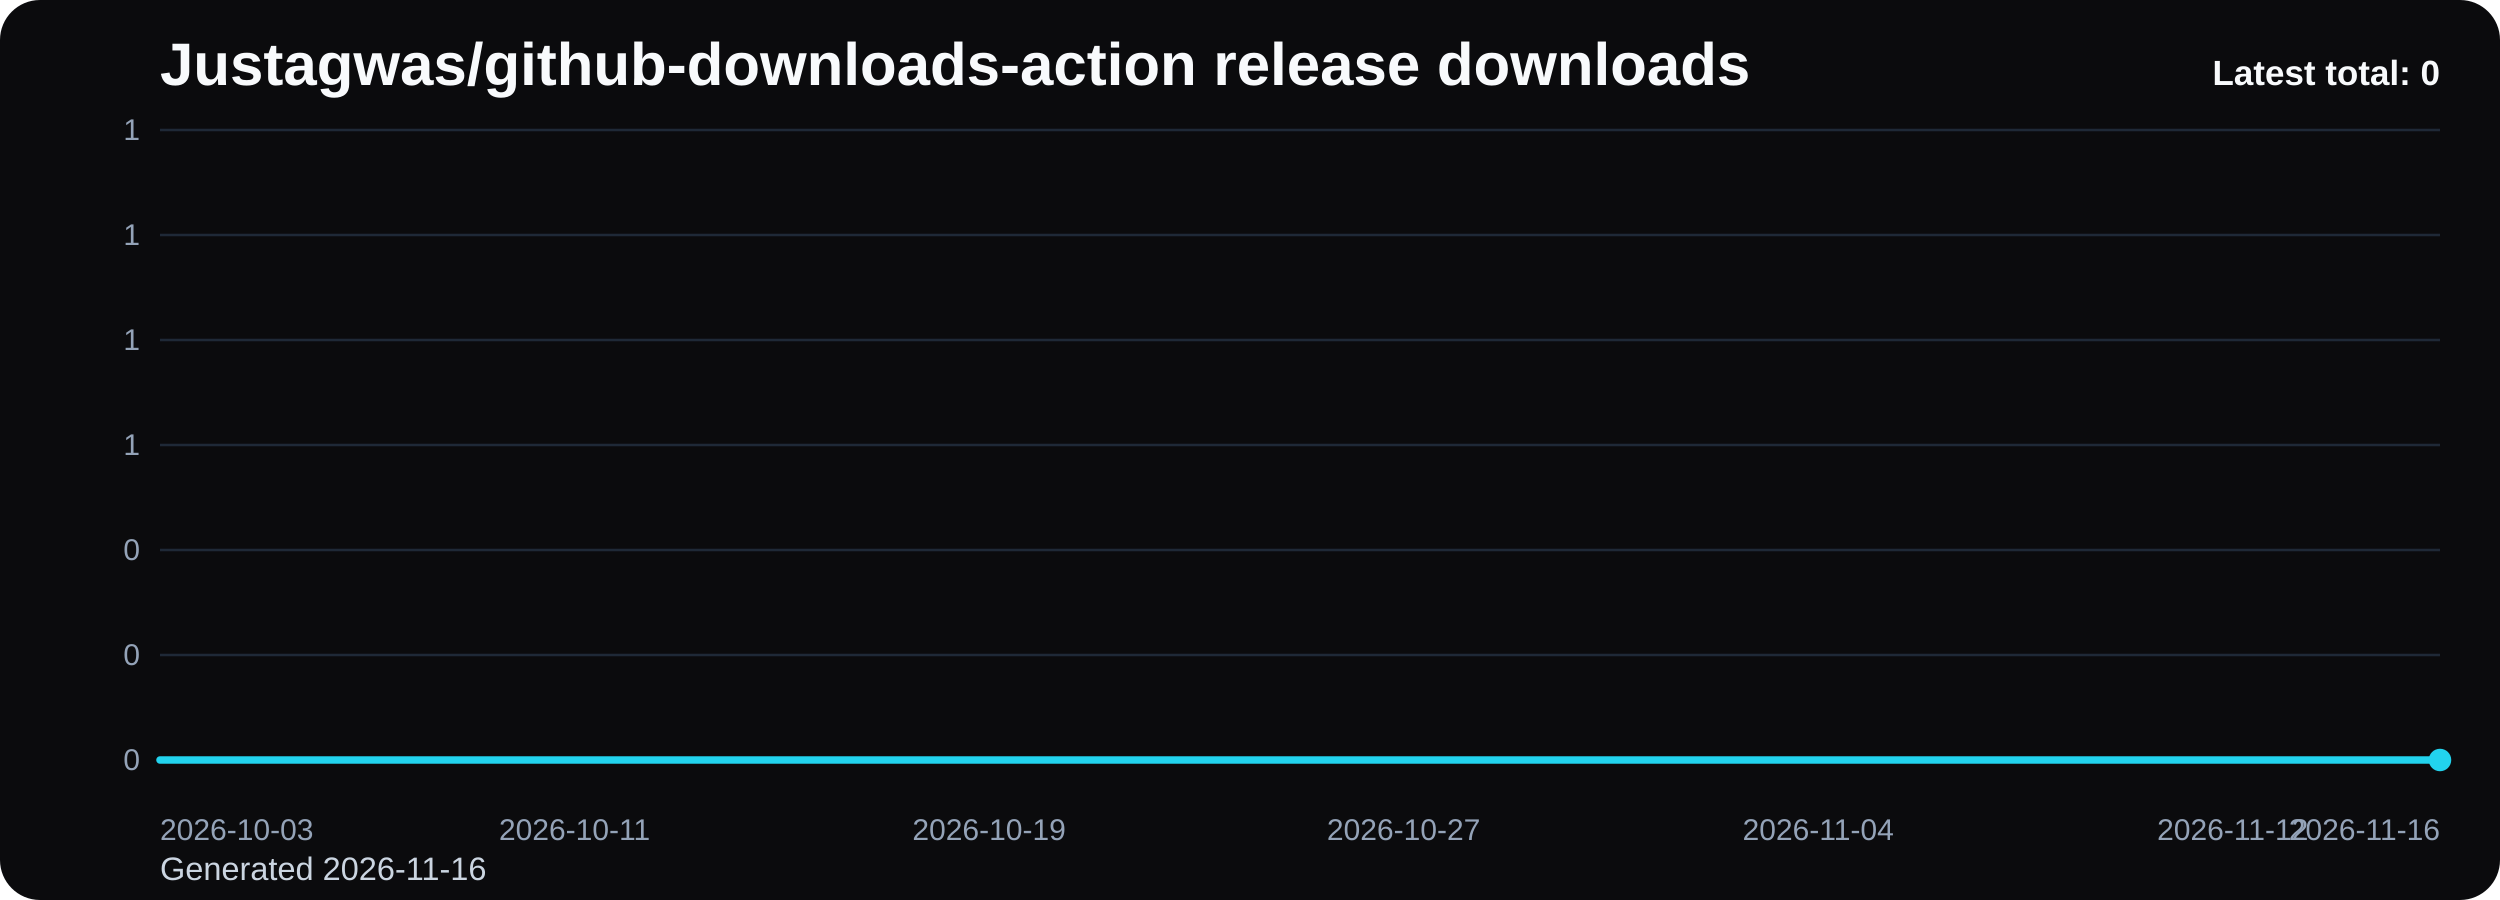
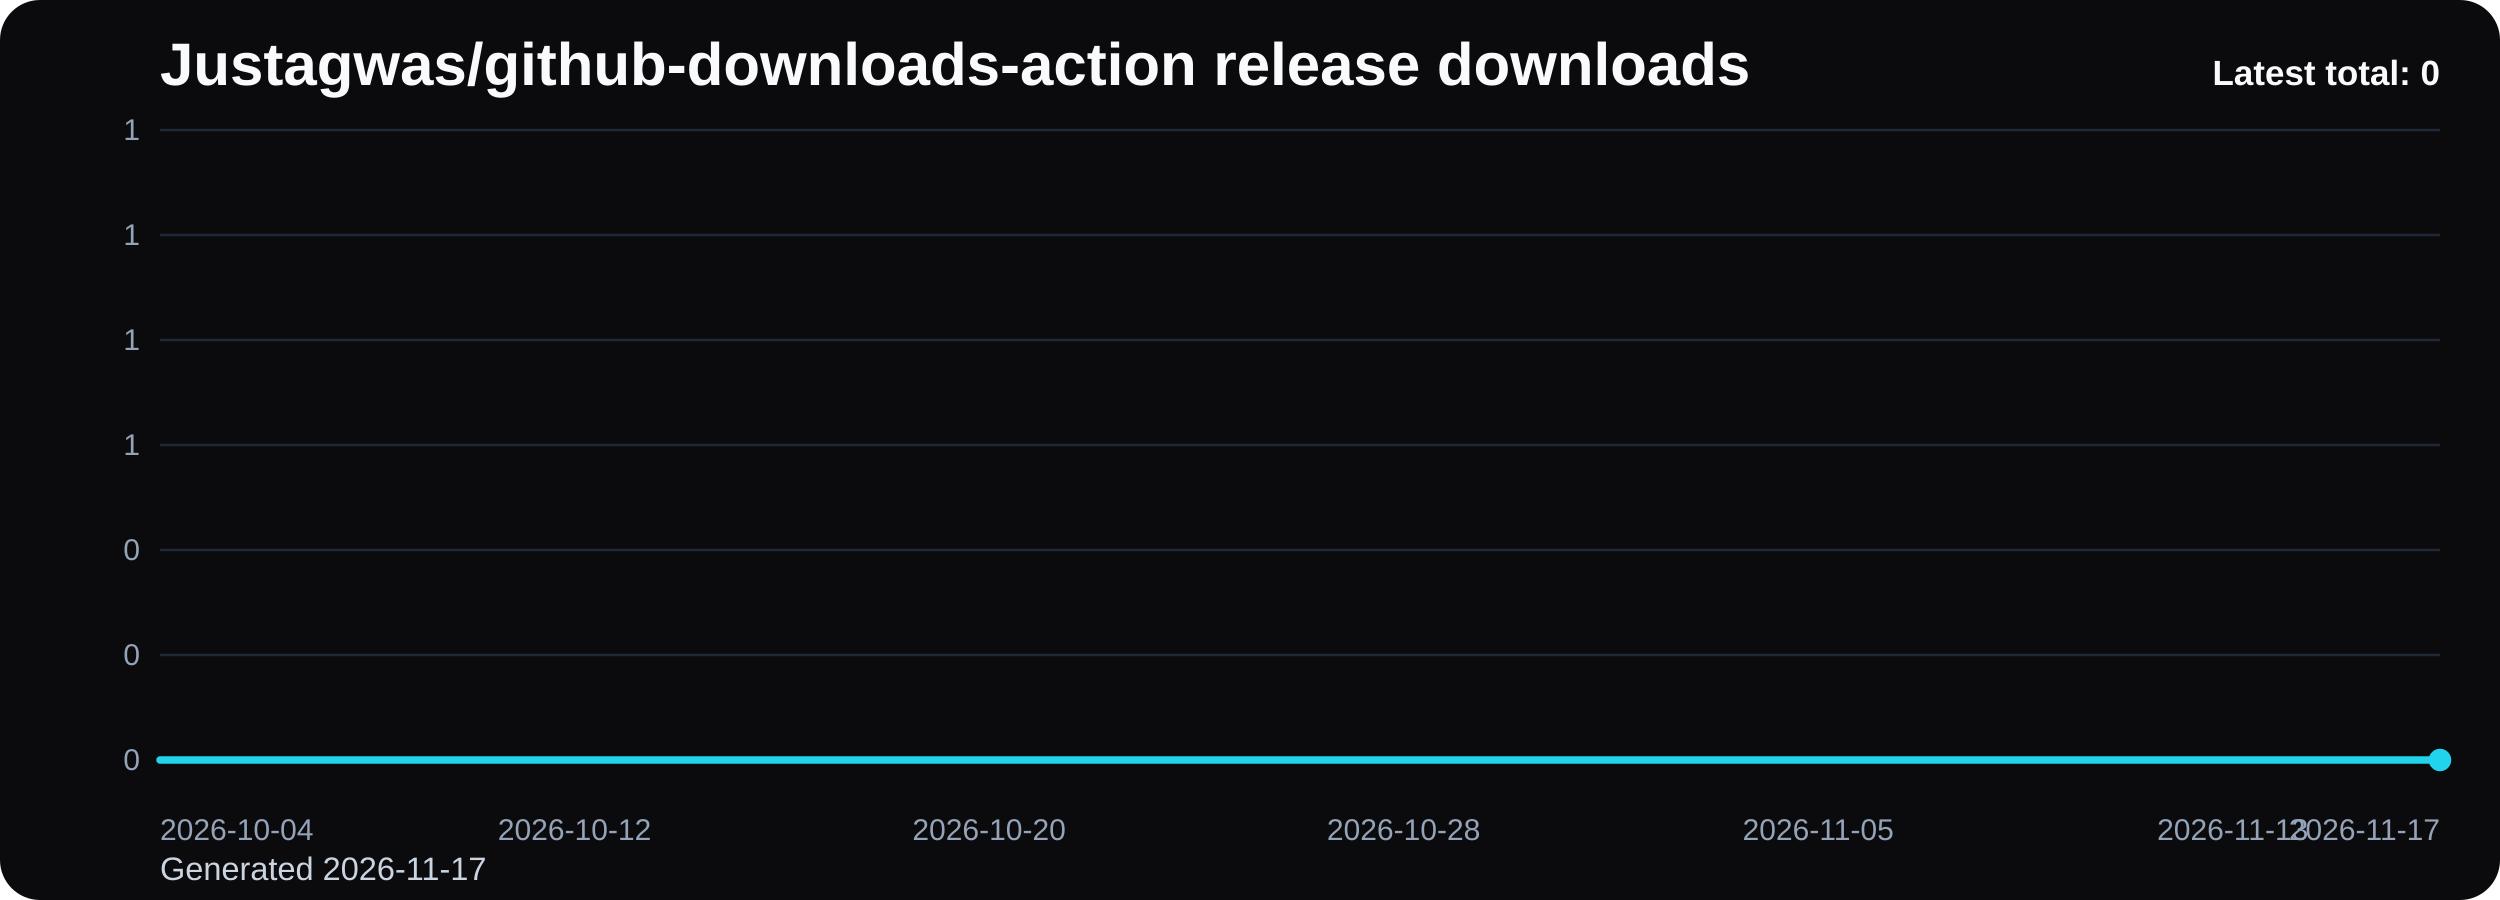
<svg xmlns="http://www.w3.org/2000/svg" viewBox="0 0 1000 360" role="img" aria-label="Justagwas/github-downloads-action release downloads chart">
  <defs>
    <linearGradient id="fill-total-trend-black" x1="0" y1="0" x2="0" y2="1">
      <stop offset="0%" stop-color="#22d3ee" stop-opacity="0.32" />
      <stop offset="100%" stop-color="#22d3ee" stop-opacity="0.05" />
    </linearGradient>
    <style>
      .bg { fill: #0b0b0d; }
      .title { font: 700 24px Arial, sans-serif; fill: #f8fafc; }
      .sub { font: 400 13px Arial, sans-serif; fill: #cbd5e1; }
      .grid { stroke: #1f2937; stroke-width: 1; }
      .axis { font: 400 12px Arial, sans-serif; fill: #94a3b8; }
      .line { fill: none; stroke: #22d3ee; stroke-width: 3; stroke-linecap: round; stroke-linejoin: round; }
      .dot { fill: #22d3ee; }
      .value { font: 600 11px Arial, sans-serif; fill: #cbd5e1; }
      .latest { font: 700 14px Arial, sans-serif; fill: #f8fafc; }
    </style>
  </defs>
  <rect class="bg" x="0" y="0" width="1000" height="360" rx="16" />
  <text class="title" x="64" y="34">Justagwas/github-downloads-action release downloads</text>
-   <text class="sub" x="64" y="352">Generated 2026-11-16</text>
+   <text class="sub" x="64" y="352">Generated 2026-11-17</text>
  <line x1="64" y1="52.00" x2="976" y2="52.00" class="grid" />
  <text x="56" y="56.00" text-anchor="end" class="axis">1</text>
  <line x1="64" y1="94.00" x2="976" y2="94.00" class="grid" />
  <text x="56" y="98.00" text-anchor="end" class="axis">1</text>
  <line x1="64" y1="136.00" x2="976" y2="136.00" class="grid" />
  <text x="56" y="140.00" text-anchor="end" class="axis">1</text>
  <line x1="64" y1="178.00" x2="976" y2="178.00" class="grid" />
  <text x="56" y="182.00" text-anchor="end" class="axis">1</text>
  <line x1="64" y1="220.00" x2="976" y2="220.00" class="grid" />
  <text x="56" y="224.00" text-anchor="end" class="axis">0</text>
  <line x1="64" y1="262.00" x2="976" y2="262.00" class="grid" />
  <text x="56" y="266.00" text-anchor="end" class="axis">0</text>
  <line x1="64" y1="304.00" x2="976" y2="304.00" class="grid" />
  <text x="56" y="308.00" text-anchor="end" class="axis">0</text>
  <path d="M 64.00 304 L 64.00 304.00 L 84.73 304.00 L 105.45 304.00 L 126.18 304.00 L 146.91 304.00 L 167.64 304.00 L 188.36 304.00 L 209.09 304.00 L 229.82 304.00 L 250.55 304.00 L 271.27 304.00 L 292.00 304.00 L 312.73 304.00 L 333.45 304.00 L 354.18 304.00 L 374.91 304.00 L 395.64 304.00 L 416.36 304.00 L 437.09 304.00 L 457.82 304.00 L 478.55 304.00 L 499.27 304.00 L 520.00 304.00 L 540.73 304.00 L 561.45 304.00 L 582.18 304.00 L 602.91 304.00 L 623.64 304.00 L 644.36 304.00 L 665.09 304.00 L 685.82 304.00 L 706.55 304.00 L 727.27 304.00 L 748.00 304.00 L 768.73 304.00 L 789.45 304.00 L 810.18 304.00 L 830.91 304.00 L 851.64 304.00 L 872.36 304.00 L 893.09 304.00 L 913.82 304.00 L 934.55 304.00 L 955.27 304.00 L 976.00 304.00 L 976.00 304 Z" fill="url(#fill-total-trend-black)" />
  <polyline class="line" points="64.00,304.00 84.73,304.00 105.45,304.00 126.18,304.00 146.91,304.00 167.64,304.00 188.36,304.00 209.09,304.00 229.82,304.00 250.55,304.00 271.27,304.00 292.00,304.00 312.73,304.00 333.45,304.00 354.18,304.00 374.91,304.00 395.64,304.00 416.36,304.00 437.09,304.00 457.82,304.00 478.55,304.00 499.27,304.00 520.00,304.00 540.73,304.00 561.45,304.00 582.18,304.00 602.91,304.00 623.64,304.00 644.36,304.00 665.09,304.00 685.82,304.00 706.55,304.00 727.27,304.00 748.00,304.00 768.73,304.00 789.45,304.00 810.18,304.00 830.91,304.00 851.64,304.00 872.36,304.00 893.09,304.00 913.82,304.00 934.55,304.00 955.27,304.00 976.00,304.00" />
  <circle class="dot" cx="976.00" cy="304.00" r="4.5" />
-   <text class="axis" x="64.00" y="336" text-anchor="start">2026-10-03</text>
-   <text class="axis" x="229.82" y="336" text-anchor="middle">2026-10-11</text>
-   <text class="axis" x="395.64" y="336" text-anchor="middle">2026-10-19</text>
-   <text class="axis" x="561.45" y="336" text-anchor="middle">2026-10-27</text>
-   <text class="axis" x="727.27" y="336" text-anchor="middle">2026-11-04</text>
-   <text class="axis" x="893.09" y="336" text-anchor="middle">2026-11-12</text>
-   <text class="axis" x="976.00" y="336" text-anchor="end">2026-11-16</text>
+   <text class="axis" x="64.00" y="336" text-anchor="start">2026-10-04</text>
+   <text class="axis" x="229.82" y="336" text-anchor="middle">2026-10-12</text>
+   <text class="axis" x="395.64" y="336" text-anchor="middle">2026-10-20</text>
+   <text class="axis" x="561.45" y="336" text-anchor="middle">2026-10-28</text>
+   <text class="axis" x="727.27" y="336" text-anchor="middle">2026-11-05</text>
+   <text class="axis" x="893.09" y="336" text-anchor="middle">2026-11-13</text>
+   <text class="axis" x="976.00" y="336" text-anchor="end">2026-11-17</text>
  <text class="latest" x="976" y="34" text-anchor="end">Latest total: 0</text>
</svg>
